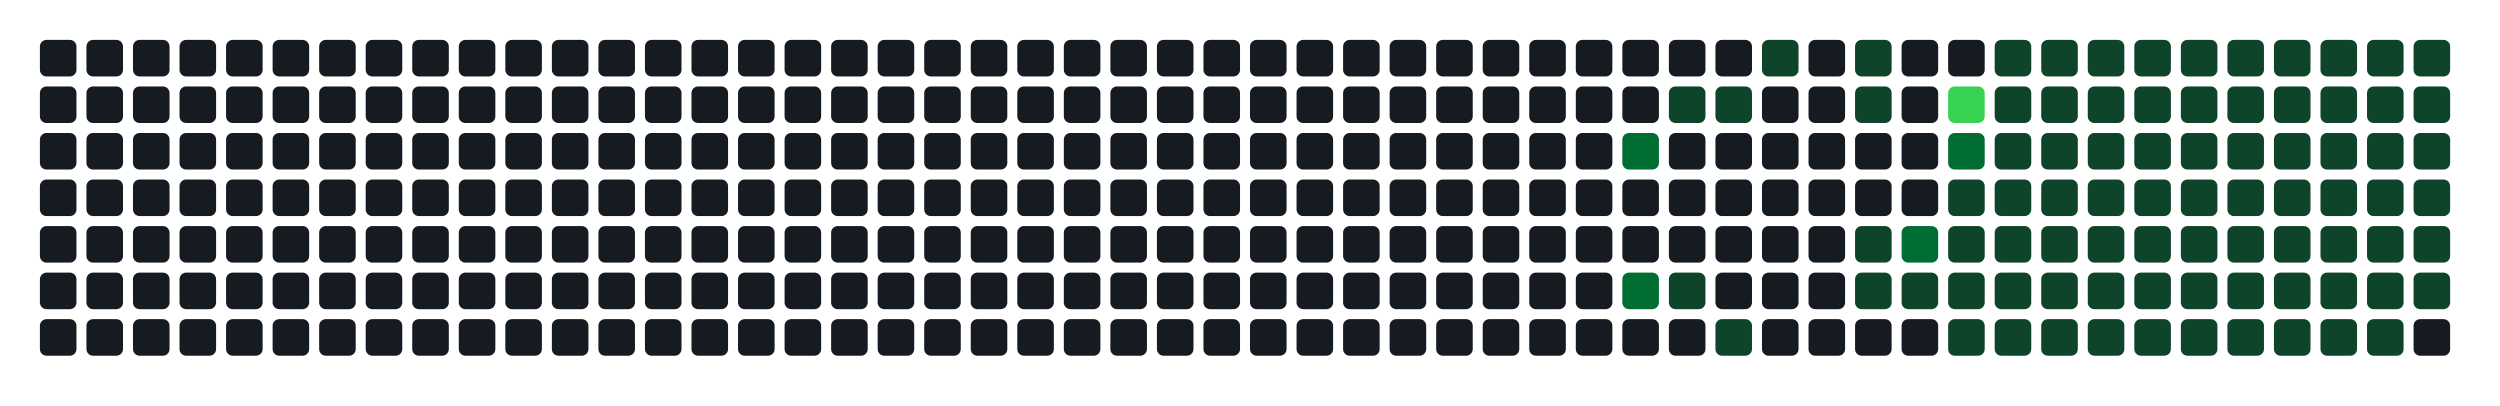
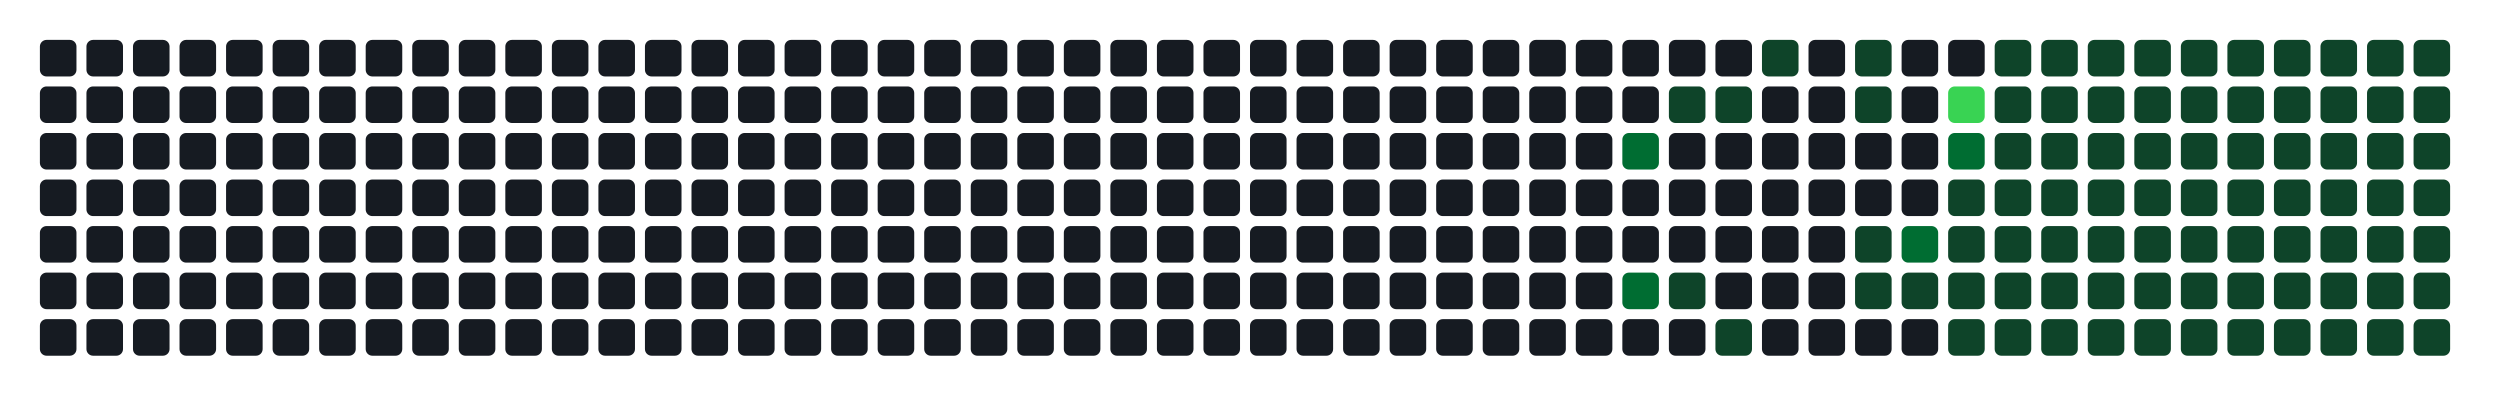
- <svg xmlns="http://www.w3.org/2000/svg" width="752" height="122" viewBox="0 0 752 122" role="img" aria-label="Atividade agregada de 328 commits em todos os repositorios da organizacao">
+ <svg xmlns="http://www.w3.org/2000/svg" width="752" height="122" viewBox="0 0 752 122" role="img" aria-label="Atividade agregada de 330 commits em todos os repositorios da organizacao">
  <rect width="100%" height="100%" fill="transparent" />
  <rect x="12" y="12" width="11" height="11" rx="2" ry="2" fill="#161b22" />
  <rect x="12" y="26" width="11" height="11" rx="2" ry="2" fill="#161b22" />
  <rect x="12" y="40" width="11" height="11" rx="2" ry="2" fill="#161b22" />
  <rect x="12" y="54" width="11" height="11" rx="2" ry="2" fill="#161b22" />
  <rect x="12" y="68" width="11" height="11" rx="2" ry="2" fill="#161b22" />
  <rect x="12" y="82" width="11" height="11" rx="2" ry="2" fill="#161b22" />
  <rect x="12" y="96" width="11" height="11" rx="2" ry="2" fill="#161b22" />
  <rect x="26" y="12" width="11" height="11" rx="2" ry="2" fill="#161b22" />
  <rect x="26" y="26" width="11" height="11" rx="2" ry="2" fill="#161b22" />
  <rect x="26" y="40" width="11" height="11" rx="2" ry="2" fill="#161b22" />
  <rect x="26" y="54" width="11" height="11" rx="2" ry="2" fill="#161b22" />
  <rect x="26" y="68" width="11" height="11" rx="2" ry="2" fill="#161b22" />
  <rect x="26" y="82" width="11" height="11" rx="2" ry="2" fill="#161b22" />
  <rect x="26" y="96" width="11" height="11" rx="2" ry="2" fill="#161b22" />
  <rect x="40" y="12" width="11" height="11" rx="2" ry="2" fill="#161b22" />
  <rect x="40" y="26" width="11" height="11" rx="2" ry="2" fill="#161b22" />
  <rect x="40" y="40" width="11" height="11" rx="2" ry="2" fill="#161b22" />
  <rect x="40" y="54" width="11" height="11" rx="2" ry="2" fill="#161b22" />
  <rect x="40" y="68" width="11" height="11" rx="2" ry="2" fill="#161b22" />
  <rect x="40" y="82" width="11" height="11" rx="2" ry="2" fill="#161b22" />
  <rect x="40" y="96" width="11" height="11" rx="2" ry="2" fill="#161b22" />
  <rect x="54" y="12" width="11" height="11" rx="2" ry="2" fill="#161b22" />
  <rect x="54" y="26" width="11" height="11" rx="2" ry="2" fill="#161b22" />
  <rect x="54" y="40" width="11" height="11" rx="2" ry="2" fill="#161b22" />
  <rect x="54" y="54" width="11" height="11" rx="2" ry="2" fill="#161b22" />
  <rect x="54" y="68" width="11" height="11" rx="2" ry="2" fill="#161b22" />
  <rect x="54" y="82" width="11" height="11" rx="2" ry="2" fill="#161b22" />
  <rect x="54" y="96" width="11" height="11" rx="2" ry="2" fill="#161b22" />
  <rect x="68" y="12" width="11" height="11" rx="2" ry="2" fill="#161b22" />
  <rect x="68" y="26" width="11" height="11" rx="2" ry="2" fill="#161b22" />
  <rect x="68" y="40" width="11" height="11" rx="2" ry="2" fill="#161b22" />
  <rect x="68" y="54" width="11" height="11" rx="2" ry="2" fill="#161b22" />
  <rect x="68" y="68" width="11" height="11" rx="2" ry="2" fill="#161b22" />
  <rect x="68" y="82" width="11" height="11" rx="2" ry="2" fill="#161b22" />
  <rect x="68" y="96" width="11" height="11" rx="2" ry="2" fill="#161b22" />
  <rect x="82" y="12" width="11" height="11" rx="2" ry="2" fill="#161b22" />
  <rect x="82" y="26" width="11" height="11" rx="2" ry="2" fill="#161b22" />
  <rect x="82" y="40" width="11" height="11" rx="2" ry="2" fill="#161b22" />
  <rect x="82" y="54" width="11" height="11" rx="2" ry="2" fill="#161b22" />
  <rect x="82" y="68" width="11" height="11" rx="2" ry="2" fill="#161b22" />
  <rect x="82" y="82" width="11" height="11" rx="2" ry="2" fill="#161b22" />
  <rect x="82" y="96" width="11" height="11" rx="2" ry="2" fill="#161b22" />
  <rect x="96" y="12" width="11" height="11" rx="2" ry="2" fill="#161b22" />
  <rect x="96" y="26" width="11" height="11" rx="2" ry="2" fill="#161b22" />
  <rect x="96" y="40" width="11" height="11" rx="2" ry="2" fill="#161b22" />
  <rect x="96" y="54" width="11" height="11" rx="2" ry="2" fill="#161b22" />
  <rect x="96" y="68" width="11" height="11" rx="2" ry="2" fill="#161b22" />
  <rect x="96" y="82" width="11" height="11" rx="2" ry="2" fill="#161b22" />
  <rect x="96" y="96" width="11" height="11" rx="2" ry="2" fill="#161b22" />
  <rect x="110" y="12" width="11" height="11" rx="2" ry="2" fill="#161b22" />
  <rect x="110" y="26" width="11" height="11" rx="2" ry="2" fill="#161b22" />
  <rect x="110" y="40" width="11" height="11" rx="2" ry="2" fill="#161b22" />
  <rect x="110" y="54" width="11" height="11" rx="2" ry="2" fill="#161b22" />
  <rect x="110" y="68" width="11" height="11" rx="2" ry="2" fill="#161b22" />
  <rect x="110" y="82" width="11" height="11" rx="2" ry="2" fill="#161b22" />
  <rect x="110" y="96" width="11" height="11" rx="2" ry="2" fill="#161b22" />
  <rect x="124" y="12" width="11" height="11" rx="2" ry="2" fill="#161b22" />
  <rect x="124" y="26" width="11" height="11" rx="2" ry="2" fill="#161b22" />
  <rect x="124" y="40" width="11" height="11" rx="2" ry="2" fill="#161b22" />
  <rect x="124" y="54" width="11" height="11" rx="2" ry="2" fill="#161b22" />
  <rect x="124" y="68" width="11" height="11" rx="2" ry="2" fill="#161b22" />
  <rect x="124" y="82" width="11" height="11" rx="2" ry="2" fill="#161b22" />
  <rect x="124" y="96" width="11" height="11" rx="2" ry="2" fill="#161b22" />
  <rect x="138" y="12" width="11" height="11" rx="2" ry="2" fill="#161b22" />
  <rect x="138" y="26" width="11" height="11" rx="2" ry="2" fill="#161b22" />
  <rect x="138" y="40" width="11" height="11" rx="2" ry="2" fill="#161b22" />
  <rect x="138" y="54" width="11" height="11" rx="2" ry="2" fill="#161b22" />
  <rect x="138" y="68" width="11" height="11" rx="2" ry="2" fill="#161b22" />
  <rect x="138" y="82" width="11" height="11" rx="2" ry="2" fill="#161b22" />
  <rect x="138" y="96" width="11" height="11" rx="2" ry="2" fill="#161b22" />
  <rect x="152" y="12" width="11" height="11" rx="2" ry="2" fill="#161b22" />
  <rect x="152" y="26" width="11" height="11" rx="2" ry="2" fill="#161b22" />
  <rect x="152" y="40" width="11" height="11" rx="2" ry="2" fill="#161b22" />
  <rect x="152" y="54" width="11" height="11" rx="2" ry="2" fill="#161b22" />
  <rect x="152" y="68" width="11" height="11" rx="2" ry="2" fill="#161b22" />
  <rect x="152" y="82" width="11" height="11" rx="2" ry="2" fill="#161b22" />
  <rect x="152" y="96" width="11" height="11" rx="2" ry="2" fill="#161b22" />
  <rect x="166" y="12" width="11" height="11" rx="2" ry="2" fill="#161b22" />
  <rect x="166" y="26" width="11" height="11" rx="2" ry="2" fill="#161b22" />
  <rect x="166" y="40" width="11" height="11" rx="2" ry="2" fill="#161b22" />
  <rect x="166" y="54" width="11" height="11" rx="2" ry="2" fill="#161b22" />
  <rect x="166" y="68" width="11" height="11" rx="2" ry="2" fill="#161b22" />
  <rect x="166" y="82" width="11" height="11" rx="2" ry="2" fill="#161b22" />
  <rect x="166" y="96" width="11" height="11" rx="2" ry="2" fill="#161b22" />
  <rect x="180" y="12" width="11" height="11" rx="2" ry="2" fill="#161b22" />
  <rect x="180" y="26" width="11" height="11" rx="2" ry="2" fill="#161b22" />
  <rect x="180" y="40" width="11" height="11" rx="2" ry="2" fill="#161b22" />
  <rect x="180" y="54" width="11" height="11" rx="2" ry="2" fill="#161b22" />
  <rect x="180" y="68" width="11" height="11" rx="2" ry="2" fill="#161b22" />
  <rect x="180" y="82" width="11" height="11" rx="2" ry="2" fill="#161b22" />
  <rect x="180" y="96" width="11" height="11" rx="2" ry="2" fill="#161b22" />
  <rect x="194" y="12" width="11" height="11" rx="2" ry="2" fill="#161b22" />
  <rect x="194" y="26" width="11" height="11" rx="2" ry="2" fill="#161b22" />
  <rect x="194" y="40" width="11" height="11" rx="2" ry="2" fill="#161b22" />
  <rect x="194" y="54" width="11" height="11" rx="2" ry="2" fill="#161b22" />
  <rect x="194" y="68" width="11" height="11" rx="2" ry="2" fill="#161b22" />
  <rect x="194" y="82" width="11" height="11" rx="2" ry="2" fill="#161b22" />
  <rect x="194" y="96" width="11" height="11" rx="2" ry="2" fill="#161b22" />
  <rect x="208" y="12" width="11" height="11" rx="2" ry="2" fill="#161b22" />
  <rect x="208" y="26" width="11" height="11" rx="2" ry="2" fill="#161b22" />
  <rect x="208" y="40" width="11" height="11" rx="2" ry="2" fill="#161b22" />
  <rect x="208" y="54" width="11" height="11" rx="2" ry="2" fill="#161b22" />
  <rect x="208" y="68" width="11" height="11" rx="2" ry="2" fill="#161b22" />
  <rect x="208" y="82" width="11" height="11" rx="2" ry="2" fill="#161b22" />
  <rect x="208" y="96" width="11" height="11" rx="2" ry="2" fill="#161b22" />
  <rect x="222" y="12" width="11" height="11" rx="2" ry="2" fill="#161b22" />
  <rect x="222" y="26" width="11" height="11" rx="2" ry="2" fill="#161b22" />
  <rect x="222" y="40" width="11" height="11" rx="2" ry="2" fill="#161b22" />
  <rect x="222" y="54" width="11" height="11" rx="2" ry="2" fill="#161b22" />
  <rect x="222" y="68" width="11" height="11" rx="2" ry="2" fill="#161b22" />
  <rect x="222" y="82" width="11" height="11" rx="2" ry="2" fill="#161b22" />
  <rect x="222" y="96" width="11" height="11" rx="2" ry="2" fill="#161b22" />
  <rect x="236" y="12" width="11" height="11" rx="2" ry="2" fill="#161b22" />
  <rect x="236" y="26" width="11" height="11" rx="2" ry="2" fill="#161b22" />
  <rect x="236" y="40" width="11" height="11" rx="2" ry="2" fill="#161b22" />
  <rect x="236" y="54" width="11" height="11" rx="2" ry="2" fill="#161b22" />
  <rect x="236" y="68" width="11" height="11" rx="2" ry="2" fill="#161b22" />
  <rect x="236" y="82" width="11" height="11" rx="2" ry="2" fill="#161b22" />
  <rect x="236" y="96" width="11" height="11" rx="2" ry="2" fill="#161b22" />
  <rect x="250" y="12" width="11" height="11" rx="2" ry="2" fill="#161b22" />
  <rect x="250" y="26" width="11" height="11" rx="2" ry="2" fill="#161b22" />
  <rect x="250" y="40" width="11" height="11" rx="2" ry="2" fill="#161b22" />
  <rect x="250" y="54" width="11" height="11" rx="2" ry="2" fill="#161b22" />
  <rect x="250" y="68" width="11" height="11" rx="2" ry="2" fill="#161b22" />
  <rect x="250" y="82" width="11" height="11" rx="2" ry="2" fill="#161b22" />
  <rect x="250" y="96" width="11" height="11" rx="2" ry="2" fill="#161b22" />
  <rect x="264" y="12" width="11" height="11" rx="2" ry="2" fill="#161b22" />
  <rect x="264" y="26" width="11" height="11" rx="2" ry="2" fill="#161b22" />
  <rect x="264" y="40" width="11" height="11" rx="2" ry="2" fill="#161b22" />
  <rect x="264" y="54" width="11" height="11" rx="2" ry="2" fill="#161b22" />
  <rect x="264" y="68" width="11" height="11" rx="2" ry="2" fill="#161b22" />
  <rect x="264" y="82" width="11" height="11" rx="2" ry="2" fill="#161b22" />
  <rect x="264" y="96" width="11" height="11" rx="2" ry="2" fill="#161b22" />
  <rect x="278" y="12" width="11" height="11" rx="2" ry="2" fill="#161b22" />
  <rect x="278" y="26" width="11" height="11" rx="2" ry="2" fill="#161b22" />
  <rect x="278" y="40" width="11" height="11" rx="2" ry="2" fill="#161b22" />
  <rect x="278" y="54" width="11" height="11" rx="2" ry="2" fill="#161b22" />
  <rect x="278" y="68" width="11" height="11" rx="2" ry="2" fill="#161b22" />
  <rect x="278" y="82" width="11" height="11" rx="2" ry="2" fill="#161b22" />
  <rect x="278" y="96" width="11" height="11" rx="2" ry="2" fill="#161b22" />
  <rect x="292" y="12" width="11" height="11" rx="2" ry="2" fill="#161b22" />
  <rect x="292" y="26" width="11" height="11" rx="2" ry="2" fill="#161b22" />
  <rect x="292" y="40" width="11" height="11" rx="2" ry="2" fill="#161b22" />
  <rect x="292" y="54" width="11" height="11" rx="2" ry="2" fill="#161b22" />
  <rect x="292" y="68" width="11" height="11" rx="2" ry="2" fill="#161b22" />
  <rect x="292" y="82" width="11" height="11" rx="2" ry="2" fill="#161b22" />
  <rect x="292" y="96" width="11" height="11" rx="2" ry="2" fill="#161b22" />
  <rect x="306" y="12" width="11" height="11" rx="2" ry="2" fill="#161b22" />
  <rect x="306" y="26" width="11" height="11" rx="2" ry="2" fill="#161b22" />
  <rect x="306" y="40" width="11" height="11" rx="2" ry="2" fill="#161b22" />
  <rect x="306" y="54" width="11" height="11" rx="2" ry="2" fill="#161b22" />
  <rect x="306" y="68" width="11" height="11" rx="2" ry="2" fill="#161b22" />
  <rect x="306" y="82" width="11" height="11" rx="2" ry="2" fill="#161b22" />
  <rect x="306" y="96" width="11" height="11" rx="2" ry="2" fill="#161b22" />
  <rect x="320" y="12" width="11" height="11" rx="2" ry="2" fill="#161b22" />
  <rect x="320" y="26" width="11" height="11" rx="2" ry="2" fill="#161b22" />
  <rect x="320" y="40" width="11" height="11" rx="2" ry="2" fill="#161b22" />
  <rect x="320" y="54" width="11" height="11" rx="2" ry="2" fill="#161b22" />
  <rect x="320" y="68" width="11" height="11" rx="2" ry="2" fill="#161b22" />
  <rect x="320" y="82" width="11" height="11" rx="2" ry="2" fill="#161b22" />
  <rect x="320" y="96" width="11" height="11" rx="2" ry="2" fill="#161b22" />
  <rect x="334" y="12" width="11" height="11" rx="2" ry="2" fill="#161b22" />
  <rect x="334" y="26" width="11" height="11" rx="2" ry="2" fill="#161b22" />
  <rect x="334" y="40" width="11" height="11" rx="2" ry="2" fill="#161b22" />
  <rect x="334" y="54" width="11" height="11" rx="2" ry="2" fill="#161b22" />
  <rect x="334" y="68" width="11" height="11" rx="2" ry="2" fill="#161b22" />
  <rect x="334" y="82" width="11" height="11" rx="2" ry="2" fill="#161b22" />
  <rect x="334" y="96" width="11" height="11" rx="2" ry="2" fill="#161b22" />
  <rect x="348" y="12" width="11" height="11" rx="2" ry="2" fill="#161b22" />
  <rect x="348" y="26" width="11" height="11" rx="2" ry="2" fill="#161b22" />
  <rect x="348" y="40" width="11" height="11" rx="2" ry="2" fill="#161b22" />
  <rect x="348" y="54" width="11" height="11" rx="2" ry="2" fill="#161b22" />
  <rect x="348" y="68" width="11" height="11" rx="2" ry="2" fill="#161b22" />
  <rect x="348" y="82" width="11" height="11" rx="2" ry="2" fill="#161b22" />
  <rect x="348" y="96" width="11" height="11" rx="2" ry="2" fill="#161b22" />
  <rect x="362" y="12" width="11" height="11" rx="2" ry="2" fill="#161b22" />
  <rect x="362" y="26" width="11" height="11" rx="2" ry="2" fill="#161b22" />
  <rect x="362" y="40" width="11" height="11" rx="2" ry="2" fill="#161b22" />
  <rect x="362" y="54" width="11" height="11" rx="2" ry="2" fill="#161b22" />
  <rect x="362" y="68" width="11" height="11" rx="2" ry="2" fill="#161b22" />
  <rect x="362" y="82" width="11" height="11" rx="2" ry="2" fill="#161b22" />
  <rect x="362" y="96" width="11" height="11" rx="2" ry="2" fill="#161b22" />
  <rect x="376" y="12" width="11" height="11" rx="2" ry="2" fill="#161b22" />
  <rect x="376" y="26" width="11" height="11" rx="2" ry="2" fill="#161b22" />
  <rect x="376" y="40" width="11" height="11" rx="2" ry="2" fill="#161b22" />
  <rect x="376" y="54" width="11" height="11" rx="2" ry="2" fill="#161b22" />
  <rect x="376" y="68" width="11" height="11" rx="2" ry="2" fill="#161b22" />
  <rect x="376" y="82" width="11" height="11" rx="2" ry="2" fill="#161b22" />
  <rect x="376" y="96" width="11" height="11" rx="2" ry="2" fill="#161b22" />
  <rect x="390" y="12" width="11" height="11" rx="2" ry="2" fill="#161b22" />
  <rect x="390" y="26" width="11" height="11" rx="2" ry="2" fill="#161b22" />
  <rect x="390" y="40" width="11" height="11" rx="2" ry="2" fill="#161b22" />
  <rect x="390" y="54" width="11" height="11" rx="2" ry="2" fill="#161b22" />
  <rect x="390" y="68" width="11" height="11" rx="2" ry="2" fill="#161b22" />
  <rect x="390" y="82" width="11" height="11" rx="2" ry="2" fill="#161b22" />
  <rect x="390" y="96" width="11" height="11" rx="2" ry="2" fill="#161b22" />
  <rect x="404" y="12" width="11" height="11" rx="2" ry="2" fill="#161b22" />
  <rect x="404" y="26" width="11" height="11" rx="2" ry="2" fill="#161b22" />
  <rect x="404" y="40" width="11" height="11" rx="2" ry="2" fill="#161b22" />
  <rect x="404" y="54" width="11" height="11" rx="2" ry="2" fill="#161b22" />
  <rect x="404" y="68" width="11" height="11" rx="2" ry="2" fill="#161b22" />
  <rect x="404" y="82" width="11" height="11" rx="2" ry="2" fill="#161b22" />
  <rect x="404" y="96" width="11" height="11" rx="2" ry="2" fill="#161b22" />
  <rect x="418" y="12" width="11" height="11" rx="2" ry="2" fill="#161b22" />
  <rect x="418" y="26" width="11" height="11" rx="2" ry="2" fill="#161b22" />
  <rect x="418" y="40" width="11" height="11" rx="2" ry="2" fill="#161b22" />
  <rect x="418" y="54" width="11" height="11" rx="2" ry="2" fill="#161b22" />
  <rect x="418" y="68" width="11" height="11" rx="2" ry="2" fill="#161b22" />
  <rect x="418" y="82" width="11" height="11" rx="2" ry="2" fill="#161b22" />
  <rect x="418" y="96" width="11" height="11" rx="2" ry="2" fill="#161b22" />
  <rect x="432" y="12" width="11" height="11" rx="2" ry="2" fill="#161b22" />
  <rect x="432" y="26" width="11" height="11" rx="2" ry="2" fill="#161b22" />
  <rect x="432" y="40" width="11" height="11" rx="2" ry="2" fill="#161b22" />
  <rect x="432" y="54" width="11" height="11" rx="2" ry="2" fill="#161b22" />
  <rect x="432" y="68" width="11" height="11" rx="2" ry="2" fill="#161b22" />
  <rect x="432" y="82" width="11" height="11" rx="2" ry="2" fill="#161b22" />
  <rect x="432" y="96" width="11" height="11" rx="2" ry="2" fill="#161b22" />
  <rect x="446" y="12" width="11" height="11" rx="2" ry="2" fill="#161b22" />
  <rect x="446" y="26" width="11" height="11" rx="2" ry="2" fill="#161b22" />
  <rect x="446" y="40" width="11" height="11" rx="2" ry="2" fill="#161b22" />
  <rect x="446" y="54" width="11" height="11" rx="2" ry="2" fill="#161b22" />
  <rect x="446" y="68" width="11" height="11" rx="2" ry="2" fill="#161b22" />
  <rect x="446" y="82" width="11" height="11" rx="2" ry="2" fill="#161b22" />
  <rect x="446" y="96" width="11" height="11" rx="2" ry="2" fill="#161b22" />
  <rect x="460" y="12" width="11" height="11" rx="2" ry="2" fill="#161b22" />
  <rect x="460" y="26" width="11" height="11" rx="2" ry="2" fill="#161b22" />
  <rect x="460" y="40" width="11" height="11" rx="2" ry="2" fill="#161b22" />
  <rect x="460" y="54" width="11" height="11" rx="2" ry="2" fill="#161b22" />
  <rect x="460" y="68" width="11" height="11" rx="2" ry="2" fill="#161b22" />
  <rect x="460" y="82" width="11" height="11" rx="2" ry="2" fill="#161b22" />
  <rect x="460" y="96" width="11" height="11" rx="2" ry="2" fill="#161b22" />
  <rect x="474" y="12" width="11" height="11" rx="2" ry="2" fill="#161b22" />
  <rect x="474" y="26" width="11" height="11" rx="2" ry="2" fill="#161b22" />
  <rect x="474" y="40" width="11" height="11" rx="2" ry="2" fill="#161b22" />
  <rect x="474" y="54" width="11" height="11" rx="2" ry="2" fill="#161b22" />
  <rect x="474" y="68" width="11" height="11" rx="2" ry="2" fill="#161b22" />
  <rect x="474" y="82" width="11" height="11" rx="2" ry="2" fill="#161b22" />
  <rect x="474" y="96" width="11" height="11" rx="2" ry="2" fill="#161b22" />
  <rect x="488" y="12" width="11" height="11" rx="2" ry="2" fill="#161b22" />
  <rect x="488" y="26" width="11" height="11" rx="2" ry="2" fill="#161b22" />
  <rect x="488" y="40" width="11" height="11" rx="2" ry="2" fill="#006d32" />
  <rect x="488" y="54" width="11" height="11" rx="2" ry="2" fill="#161b22" />
  <rect x="488" y="68" width="11" height="11" rx="2" ry="2" fill="#161b22" />
  <rect x="488" y="82" width="11" height="11" rx="2" ry="2" fill="#006d32" />
  <rect x="488" y="96" width="11" height="11" rx="2" ry="2" fill="#161b22" />
  <rect x="502" y="12" width="11" height="11" rx="2" ry="2" fill="#161b22" />
  <rect x="502" y="26" width="11" height="11" rx="2" ry="2" fill="#0e4429" />
  <rect x="502" y="40" width="11" height="11" rx="2" ry="2" fill="#161b22" />
  <rect x="502" y="54" width="11" height="11" rx="2" ry="2" fill="#161b22" />
  <rect x="502" y="68" width="11" height="11" rx="2" ry="2" fill="#161b22" />
  <rect x="502" y="82" width="11" height="11" rx="2" ry="2" fill="#0e4429" />
  <rect x="502" y="96" width="11" height="11" rx="2" ry="2" fill="#161b22" />
  <rect x="516" y="12" width="11" height="11" rx="2" ry="2" fill="#161b22" />
  <rect x="516" y="26" width="11" height="11" rx="2" ry="2" fill="#0e4429" />
  <rect x="516" y="40" width="11" height="11" rx="2" ry="2" fill="#161b22" />
  <rect x="516" y="54" width="11" height="11" rx="2" ry="2" fill="#161b22" />
  <rect x="516" y="68" width="11" height="11" rx="2" ry="2" fill="#161b22" />
  <rect x="516" y="82" width="11" height="11" rx="2" ry="2" fill="#161b22" />
  <rect x="516" y="96" width="11" height="11" rx="2" ry="2" fill="#0e4429" />
  <rect x="530" y="12" width="11" height="11" rx="2" ry="2" fill="#0e4429" />
  <rect x="530" y="26" width="11" height="11" rx="2" ry="2" fill="#161b22" />
  <rect x="530" y="40" width="11" height="11" rx="2" ry="2" fill="#161b22" />
  <rect x="530" y="54" width="11" height="11" rx="2" ry="2" fill="#161b22" />
  <rect x="530" y="68" width="11" height="11" rx="2" ry="2" fill="#161b22" />
  <rect x="530" y="82" width="11" height="11" rx="2" ry="2" fill="#161b22" />
  <rect x="530" y="96" width="11" height="11" rx="2" ry="2" fill="#161b22" />
  <rect x="544" y="12" width="11" height="11" rx="2" ry="2" fill="#161b22" />
  <rect x="544" y="26" width="11" height="11" rx="2" ry="2" fill="#161b22" />
  <rect x="544" y="40" width="11" height="11" rx="2" ry="2" fill="#161b22" />
  <rect x="544" y="54" width="11" height="11" rx="2" ry="2" fill="#161b22" />
  <rect x="544" y="68" width="11" height="11" rx="2" ry="2" fill="#161b22" />
  <rect x="544" y="82" width="11" height="11" rx="2" ry="2" fill="#161b22" />
  <rect x="544" y="96" width="11" height="11" rx="2" ry="2" fill="#161b22" />
  <rect x="558" y="12" width="11" height="11" rx="2" ry="2" fill="#0e4429" />
  <rect x="558" y="26" width="11" height="11" rx="2" ry="2" fill="#0e4429" />
  <rect x="558" y="40" width="11" height="11" rx="2" ry="2" fill="#161b22" />
  <rect x="558" y="54" width="11" height="11" rx="2" ry="2" fill="#161b22" />
  <rect x="558" y="68" width="11" height="11" rx="2" ry="2" fill="#0e4429" />
  <rect x="558" y="82" width="11" height="11" rx="2" ry="2" fill="#0e4429" />
  <rect x="558" y="96" width="11" height="11" rx="2" ry="2" fill="#161b22" />
  <rect x="572" y="12" width="11" height="11" rx="2" ry="2" fill="#161b22" />
  <rect x="572" y="26" width="11" height="11" rx="2" ry="2" fill="#161b22" />
  <rect x="572" y="40" width="11" height="11" rx="2" ry="2" fill="#161b22" />
  <rect x="572" y="54" width="11" height="11" rx="2" ry="2" fill="#161b22" />
  <rect x="572" y="68" width="11" height="11" rx="2" ry="2" fill="#006d32" />
  <rect x="572" y="82" width="11" height="11" rx="2" ry="2" fill="#0e4429" />
  <rect x="572" y="96" width="11" height="11" rx="2" ry="2" fill="#161b22" />
  <rect x="586" y="12" width="11" height="11" rx="2" ry="2" fill="#161b22" />
  <rect x="586" y="26" width="11" height="11" rx="2" ry="2" fill="#39d353" />
  <rect x="586" y="40" width="11" height="11" rx="2" ry="2" fill="#006d32" />
  <rect x="586" y="54" width="11" height="11" rx="2" ry="2" fill="#0e4429" />
  <rect x="586" y="68" width="11" height="11" rx="2" ry="2" fill="#0e4429" />
  <rect x="586" y="82" width="11" height="11" rx="2" ry="2" fill="#0e4429" />
  <rect x="586" y="96" width="11" height="11" rx="2" ry="2" fill="#0e4429" />
  <rect x="600" y="12" width="11" height="11" rx="2" ry="2" fill="#0e4429" />
  <rect x="600" y="26" width="11" height="11" rx="2" ry="2" fill="#0e4429" />
  <rect x="600" y="40" width="11" height="11" rx="2" ry="2" fill="#0e4429" />
  <rect x="600" y="54" width="11" height="11" rx="2" ry="2" fill="#0e4429" />
  <rect x="600" y="68" width="11" height="11" rx="2" ry="2" fill="#0e4429" />
  <rect x="600" y="82" width="11" height="11" rx="2" ry="2" fill="#0e4429" />
  <rect x="600" y="96" width="11" height="11" rx="2" ry="2" fill="#0e4429" />
  <rect x="614" y="12" width="11" height="11" rx="2" ry="2" fill="#0e4429" />
  <rect x="614" y="26" width="11" height="11" rx="2" ry="2" fill="#0e4429" />
  <rect x="614" y="40" width="11" height="11" rx="2" ry="2" fill="#0e4429" />
  <rect x="614" y="54" width="11" height="11" rx="2" ry="2" fill="#0e4429" />
  <rect x="614" y="68" width="11" height="11" rx="2" ry="2" fill="#0e4429" />
  <rect x="614" y="82" width="11" height="11" rx="2" ry="2" fill="#0e4429" />
  <rect x="614" y="96" width="11" height="11" rx="2" ry="2" fill="#0e4429" />
  <rect x="628" y="12" width="11" height="11" rx="2" ry="2" fill="#0e4429" />
  <rect x="628" y="26" width="11" height="11" rx="2" ry="2" fill="#0e4429" />
  <rect x="628" y="40" width="11" height="11" rx="2" ry="2" fill="#0e4429" />
  <rect x="628" y="54" width="11" height="11" rx="2" ry="2" fill="#0e4429" />
  <rect x="628" y="68" width="11" height="11" rx="2" ry="2" fill="#0e4429" />
  <rect x="628" y="82" width="11" height="11" rx="2" ry="2" fill="#0e4429" />
  <rect x="628" y="96" width="11" height="11" rx="2" ry="2" fill="#0e4429" />
  <rect x="642" y="12" width="11" height="11" rx="2" ry="2" fill="#0e4429" />
  <rect x="642" y="26" width="11" height="11" rx="2" ry="2" fill="#0e4429" />
  <rect x="642" y="40" width="11" height="11" rx="2" ry="2" fill="#0e4429" />
  <rect x="642" y="54" width="11" height="11" rx="2" ry="2" fill="#0e4429" />
  <rect x="642" y="68" width="11" height="11" rx="2" ry="2" fill="#0e4429" />
  <rect x="642" y="82" width="11" height="11" rx="2" ry="2" fill="#0e4429" />
  <rect x="642" y="96" width="11" height="11" rx="2" ry="2" fill="#0e4429" />
  <rect x="656" y="12" width="11" height="11" rx="2" ry="2" fill="#0e4429" />
  <rect x="656" y="26" width="11" height="11" rx="2" ry="2" fill="#0e4429" />
  <rect x="656" y="40" width="11" height="11" rx="2" ry="2" fill="#0e4429" />
  <rect x="656" y="54" width="11" height="11" rx="2" ry="2" fill="#0e4429" />
  <rect x="656" y="68" width="11" height="11" rx="2" ry="2" fill="#0e4429" />
  <rect x="656" y="82" width="11" height="11" rx="2" ry="2" fill="#0e4429" />
  <rect x="656" y="96" width="11" height="11" rx="2" ry="2" fill="#0e4429" />
  <rect x="670" y="12" width="11" height="11" rx="2" ry="2" fill="#0e4429" />
  <rect x="670" y="26" width="11" height="11" rx="2" ry="2" fill="#0e4429" />
  <rect x="670" y="40" width="11" height="11" rx="2" ry="2" fill="#0e4429" />
  <rect x="670" y="54" width="11" height="11" rx="2" ry="2" fill="#0e4429" />
  <rect x="670" y="68" width="11" height="11" rx="2" ry="2" fill="#0e4429" />
  <rect x="670" y="82" width="11" height="11" rx="2" ry="2" fill="#0e4429" />
  <rect x="670" y="96" width="11" height="11" rx="2" ry="2" fill="#0e4429" />
  <rect x="684" y="12" width="11" height="11" rx="2" ry="2" fill="#0e4429" />
  <rect x="684" y="26" width="11" height="11" rx="2" ry="2" fill="#0e4429" />
  <rect x="684" y="40" width="11" height="11" rx="2" ry="2" fill="#0e4429" />
  <rect x="684" y="54" width="11" height="11" rx="2" ry="2" fill="#0e4429" />
  <rect x="684" y="68" width="11" height="11" rx="2" ry="2" fill="#0e4429" />
  <rect x="684" y="82" width="11" height="11" rx="2" ry="2" fill="#0e4429" />
  <rect x="684" y="96" width="11" height="11" rx="2" ry="2" fill="#0e4429" />
  <rect x="698" y="12" width="11" height="11" rx="2" ry="2" fill="#0e4429" />
  <rect x="698" y="26" width="11" height="11" rx="2" ry="2" fill="#0e4429" />
  <rect x="698" y="40" width="11" height="11" rx="2" ry="2" fill="#0e4429" />
  <rect x="698" y="54" width="11" height="11" rx="2" ry="2" fill="#0e4429" />
  <rect x="698" y="68" width="11" height="11" rx="2" ry="2" fill="#0e4429" />
  <rect x="698" y="82" width="11" height="11" rx="2" ry="2" fill="#0e4429" />
  <rect x="698" y="96" width="11" height="11" rx="2" ry="2" fill="#0e4429" />
  <rect x="712" y="12" width="11" height="11" rx="2" ry="2" fill="#0e4429" />
  <rect x="712" y="26" width="11" height="11" rx="2" ry="2" fill="#0e4429" />
  <rect x="712" y="40" width="11" height="11" rx="2" ry="2" fill="#0e4429" />
  <rect x="712" y="54" width="11" height="11" rx="2" ry="2" fill="#0e4429" />
  <rect x="712" y="68" width="11" height="11" rx="2" ry="2" fill="#0e4429" />
  <rect x="712" y="82" width="11" height="11" rx="2" ry="2" fill="#0e4429" />
  <rect x="712" y="96" width="11" height="11" rx="2" ry="2" fill="#0e4429" />
  <rect x="726" y="12" width="11" height="11" rx="2" ry="2" fill="#0e4429" />
  <rect x="726" y="26" width="11" height="11" rx="2" ry="2" fill="#0e4429" />
  <rect x="726" y="40" width="11" height="11" rx="2" ry="2" fill="#0e4429" />
  <rect x="726" y="54" width="11" height="11" rx="2" ry="2" fill="#0e4429" />
  <rect x="726" y="68" width="11" height="11" rx="2" ry="2" fill="#0e4429" />
  <rect x="726" y="82" width="11" height="11" rx="2" ry="2" fill="#0e4429" />
-   <rect x="726" y="96" width="11" height="11" rx="2" ry="2" fill="#161b22" />
+   <rect x="726" y="96" width="11" height="11" rx="2" ry="2" fill="#0e4429" />
</svg>
